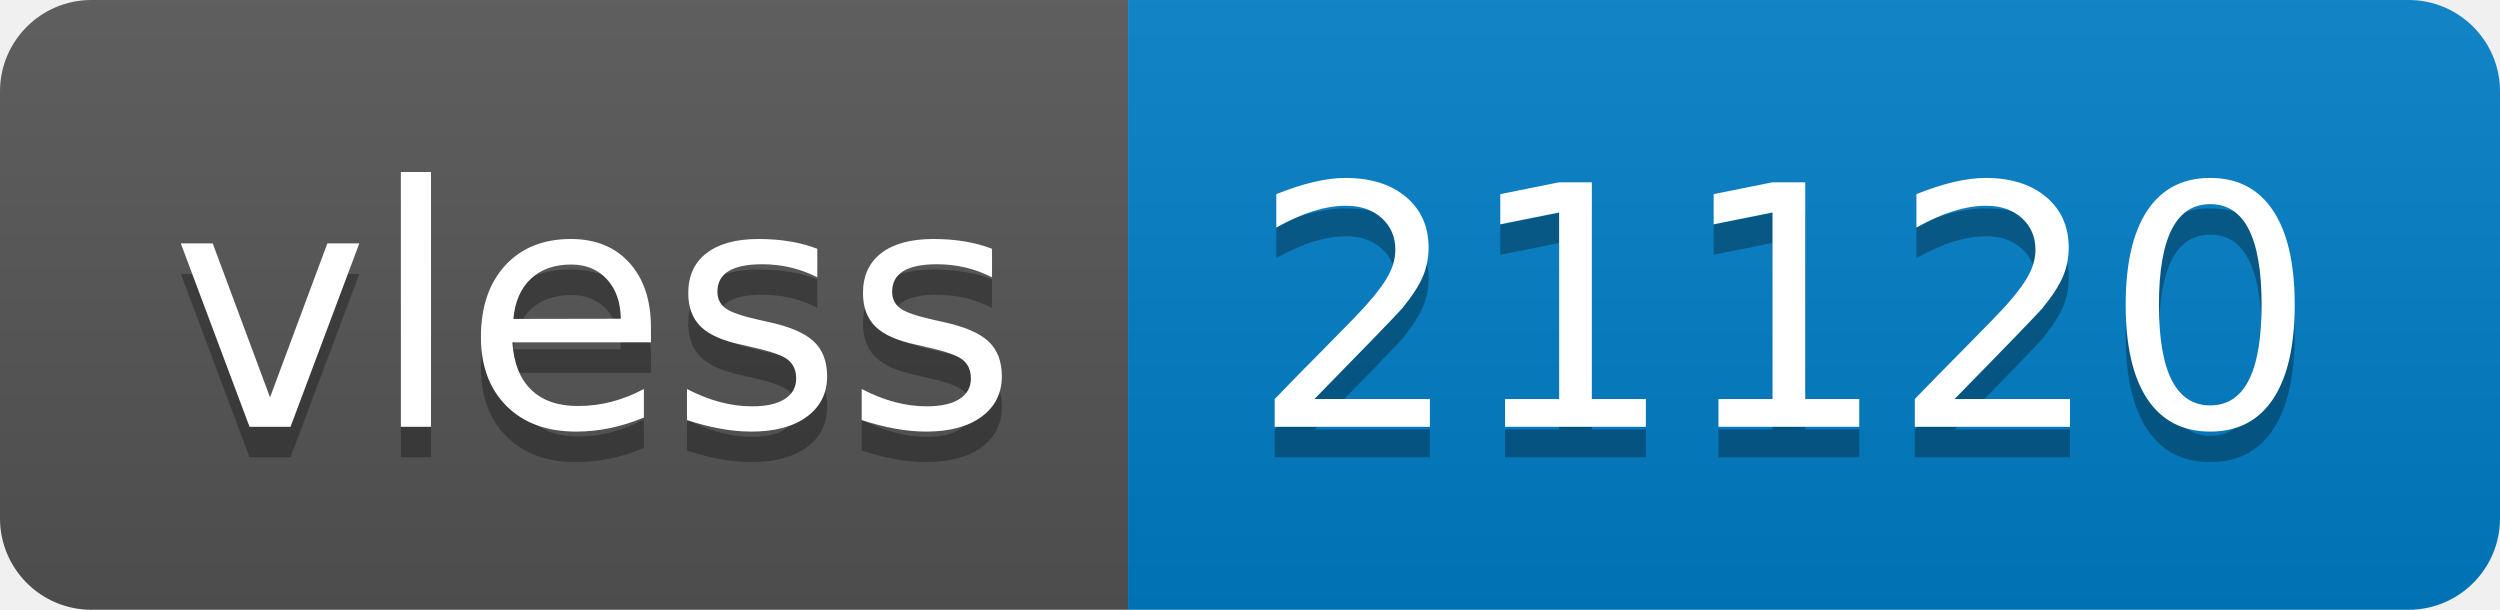
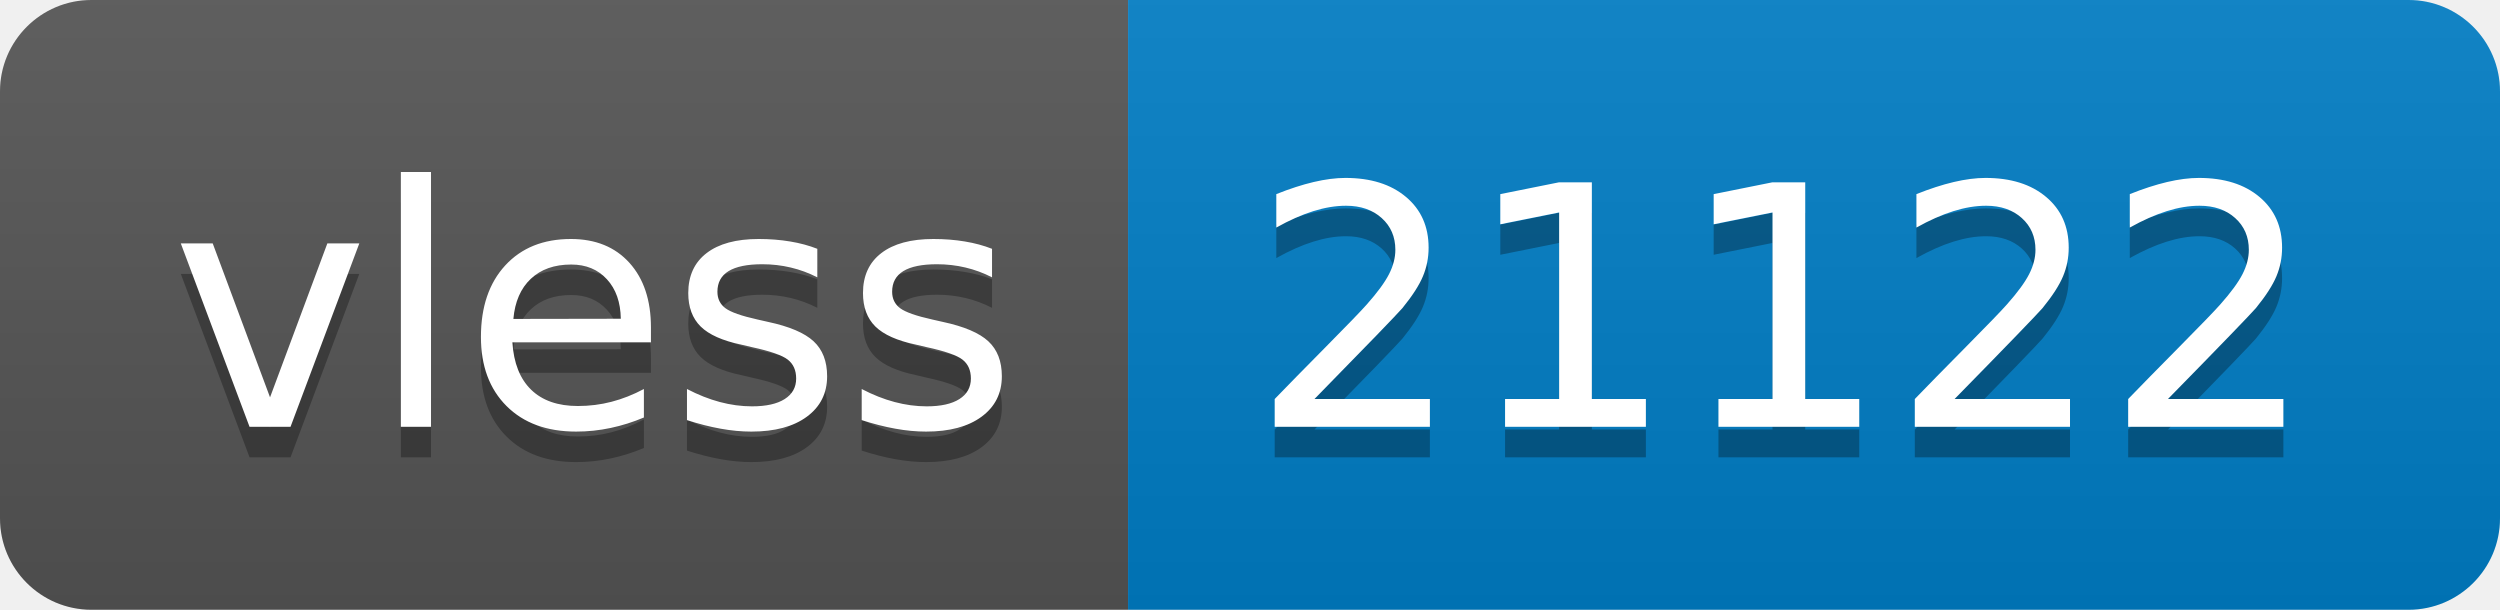
- <svg xmlns="http://www.w3.org/2000/svg" width="82" height="20" role="img" aria-label="vless: 21120">
+ <svg xmlns="http://www.w3.org/2000/svg" width="82" height="20" role="img" aria-label="vless: 21122">
  <linearGradient id="s" x2="0" y2="100%">
    <stop offset="0" stop-color="#bbb" stop-opacity=".1" />
    <stop offset="1" stop-opacity=".1" />
  </linearGradient>
  <clipPath id="r">
    <rect width="82" height="20" rx="3" fill="#fff" />
  </clipPath>
  <g clip-path="url(#r)">
    <rect width="37" height="20" fill="#555" />
    <rect x="37" width="45" height="20" fill="#007ec6" />
    <rect width="82" height="20" fill="url(#s)" />
  </g>
  <g fill="#fff" text-anchor="middle" font-family="Verdana,Geneva,DejaVu Sans,sans-serif" text-rendering="geometricPrecision" font-size="110">
    <text aria-hidden="true" x="195" y="150" fill="#010101" fill-opacity=".3" transform="scale(.1)" textLength="270">vless</text>
    <text x="195" y="140" transform="scale(.1)" fill="#fff" textLength="270">vless</text>
-     <text aria-hidden="true" x="585" y="150" fill="#010101" fill-opacity=".3" transform="scale(.1)" textLength="350">21120</text>
-     <text x="585" y="140" transform="scale(.1)" fill="#fff" textLength="350">21120</text>
+     <text aria-hidden="true" x="585" y="150" fill="#010101" fill-opacity=".3" transform="scale(.1)" textLength="350">21122</text>
+     <text x="585" y="140" transform="scale(.1)" fill="#fff" textLength="350">21122</text>
  </g>
</svg>
